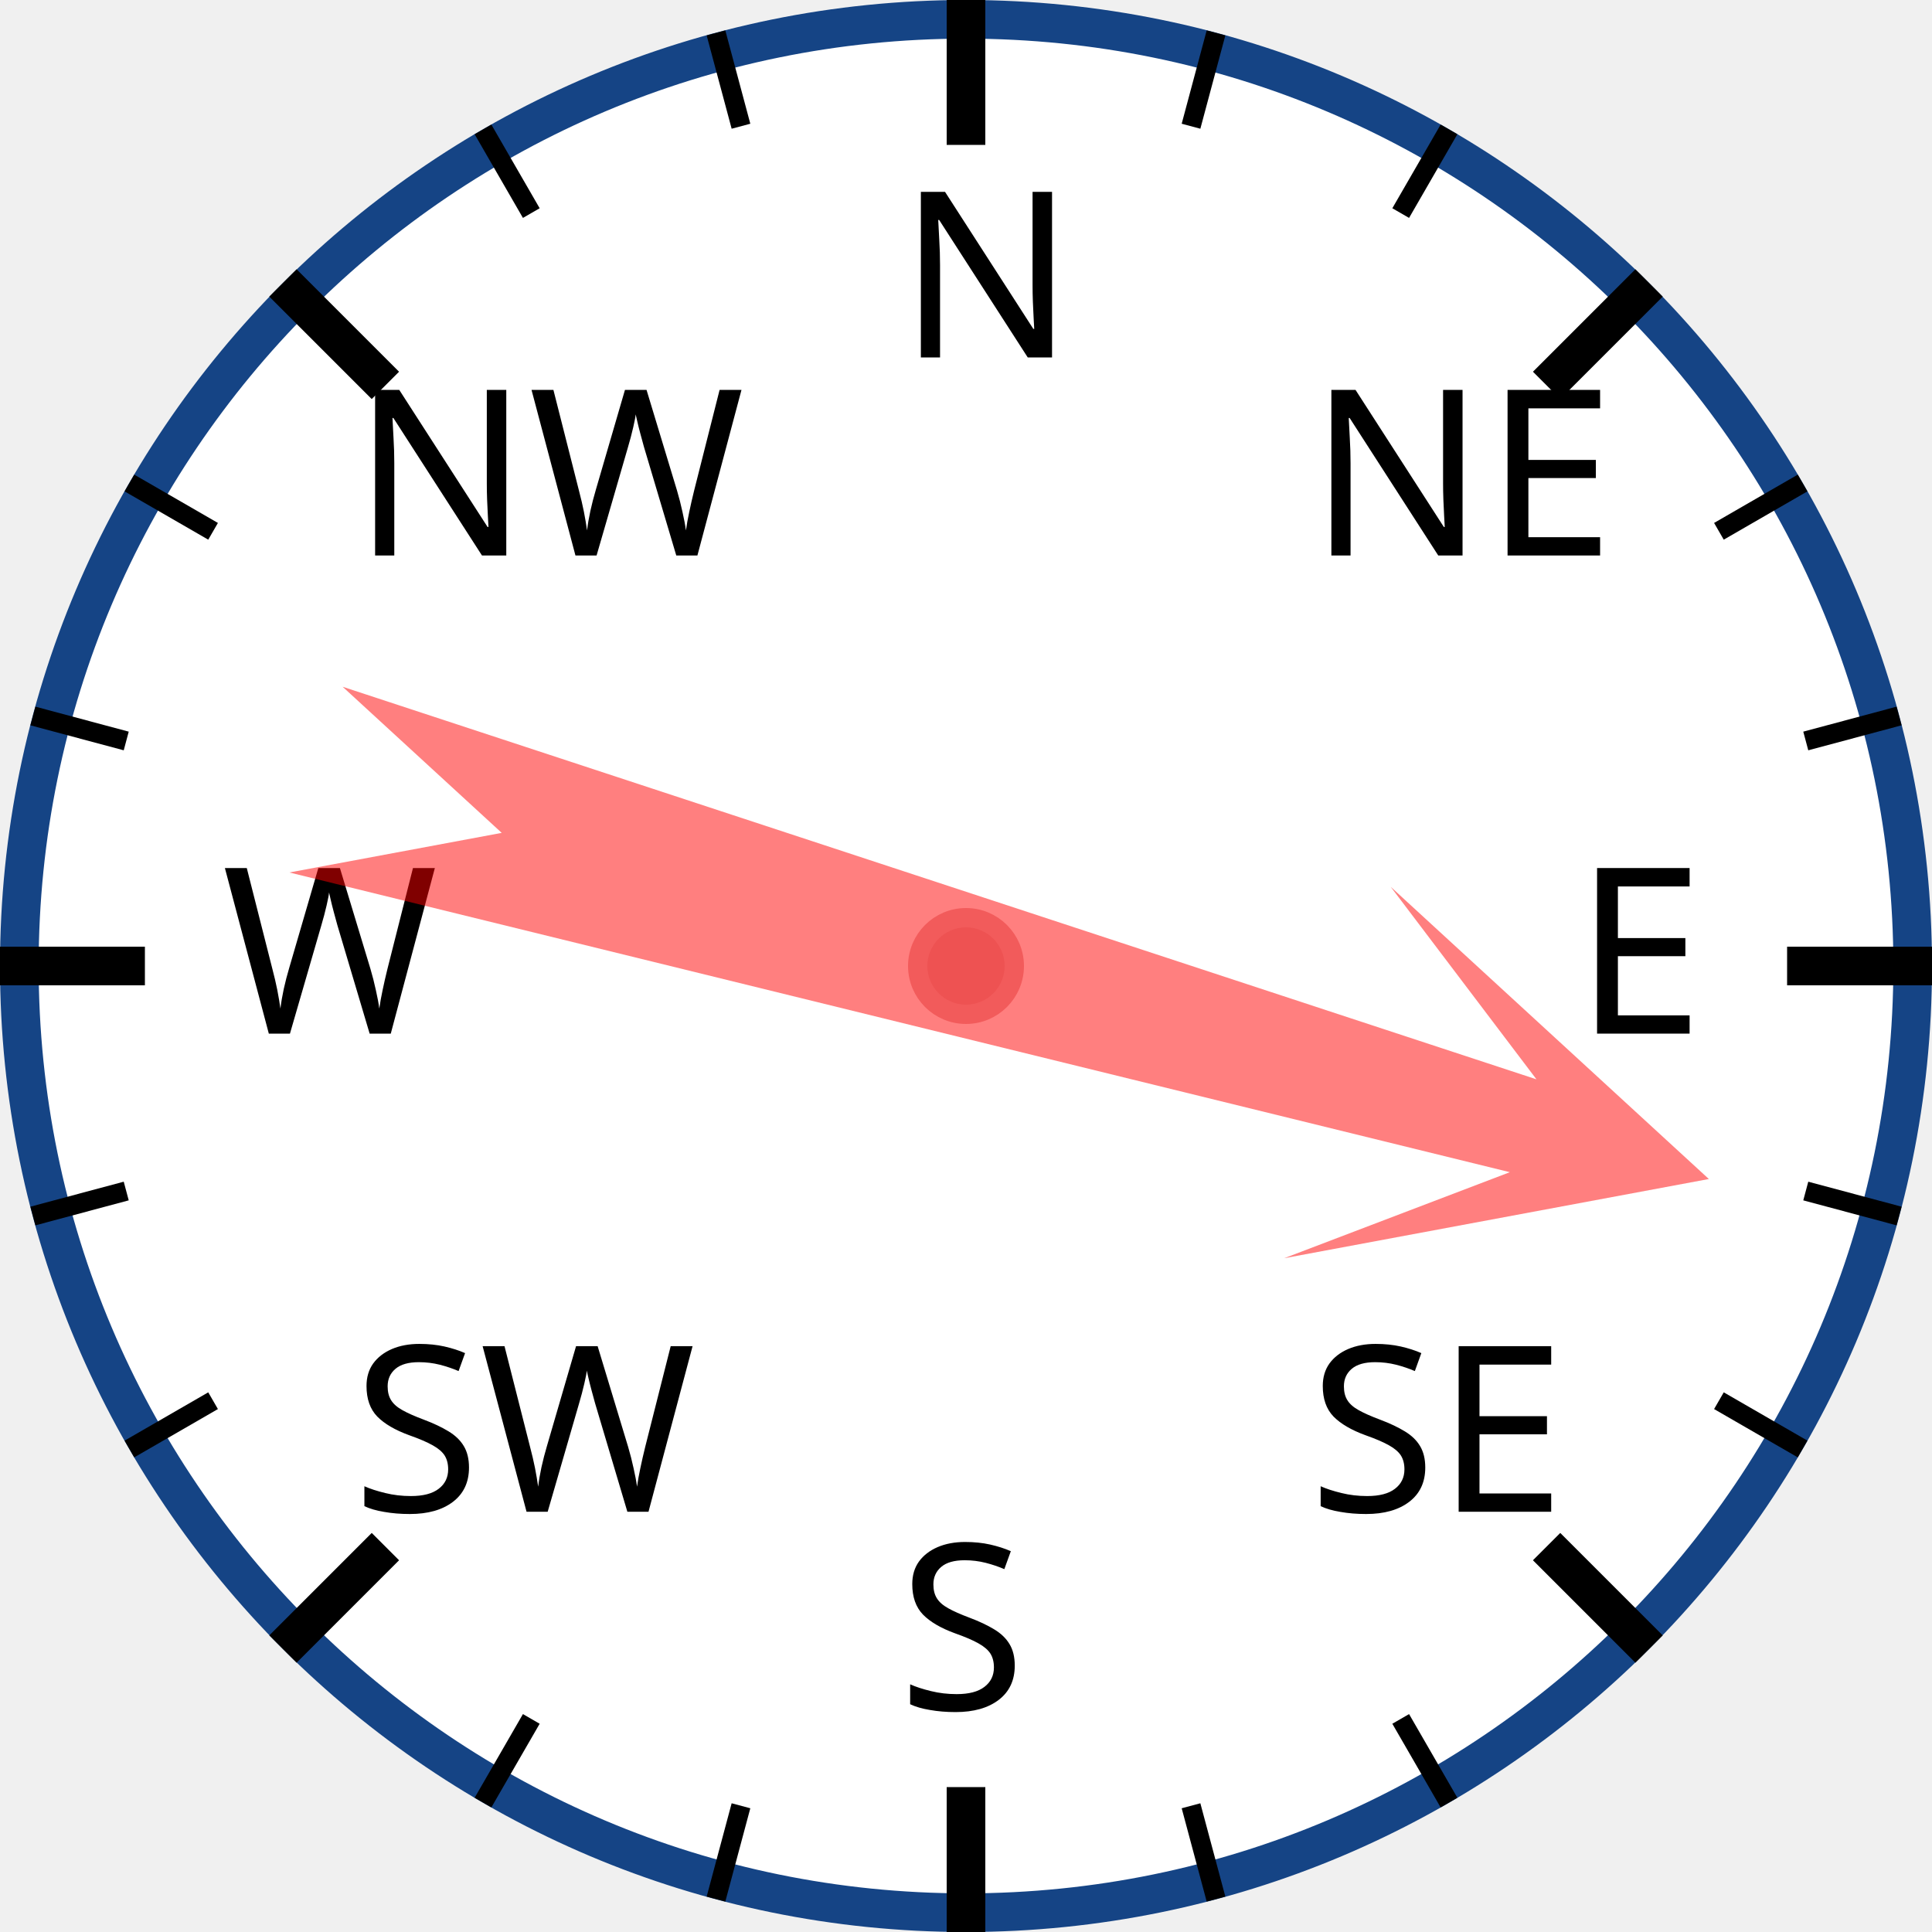
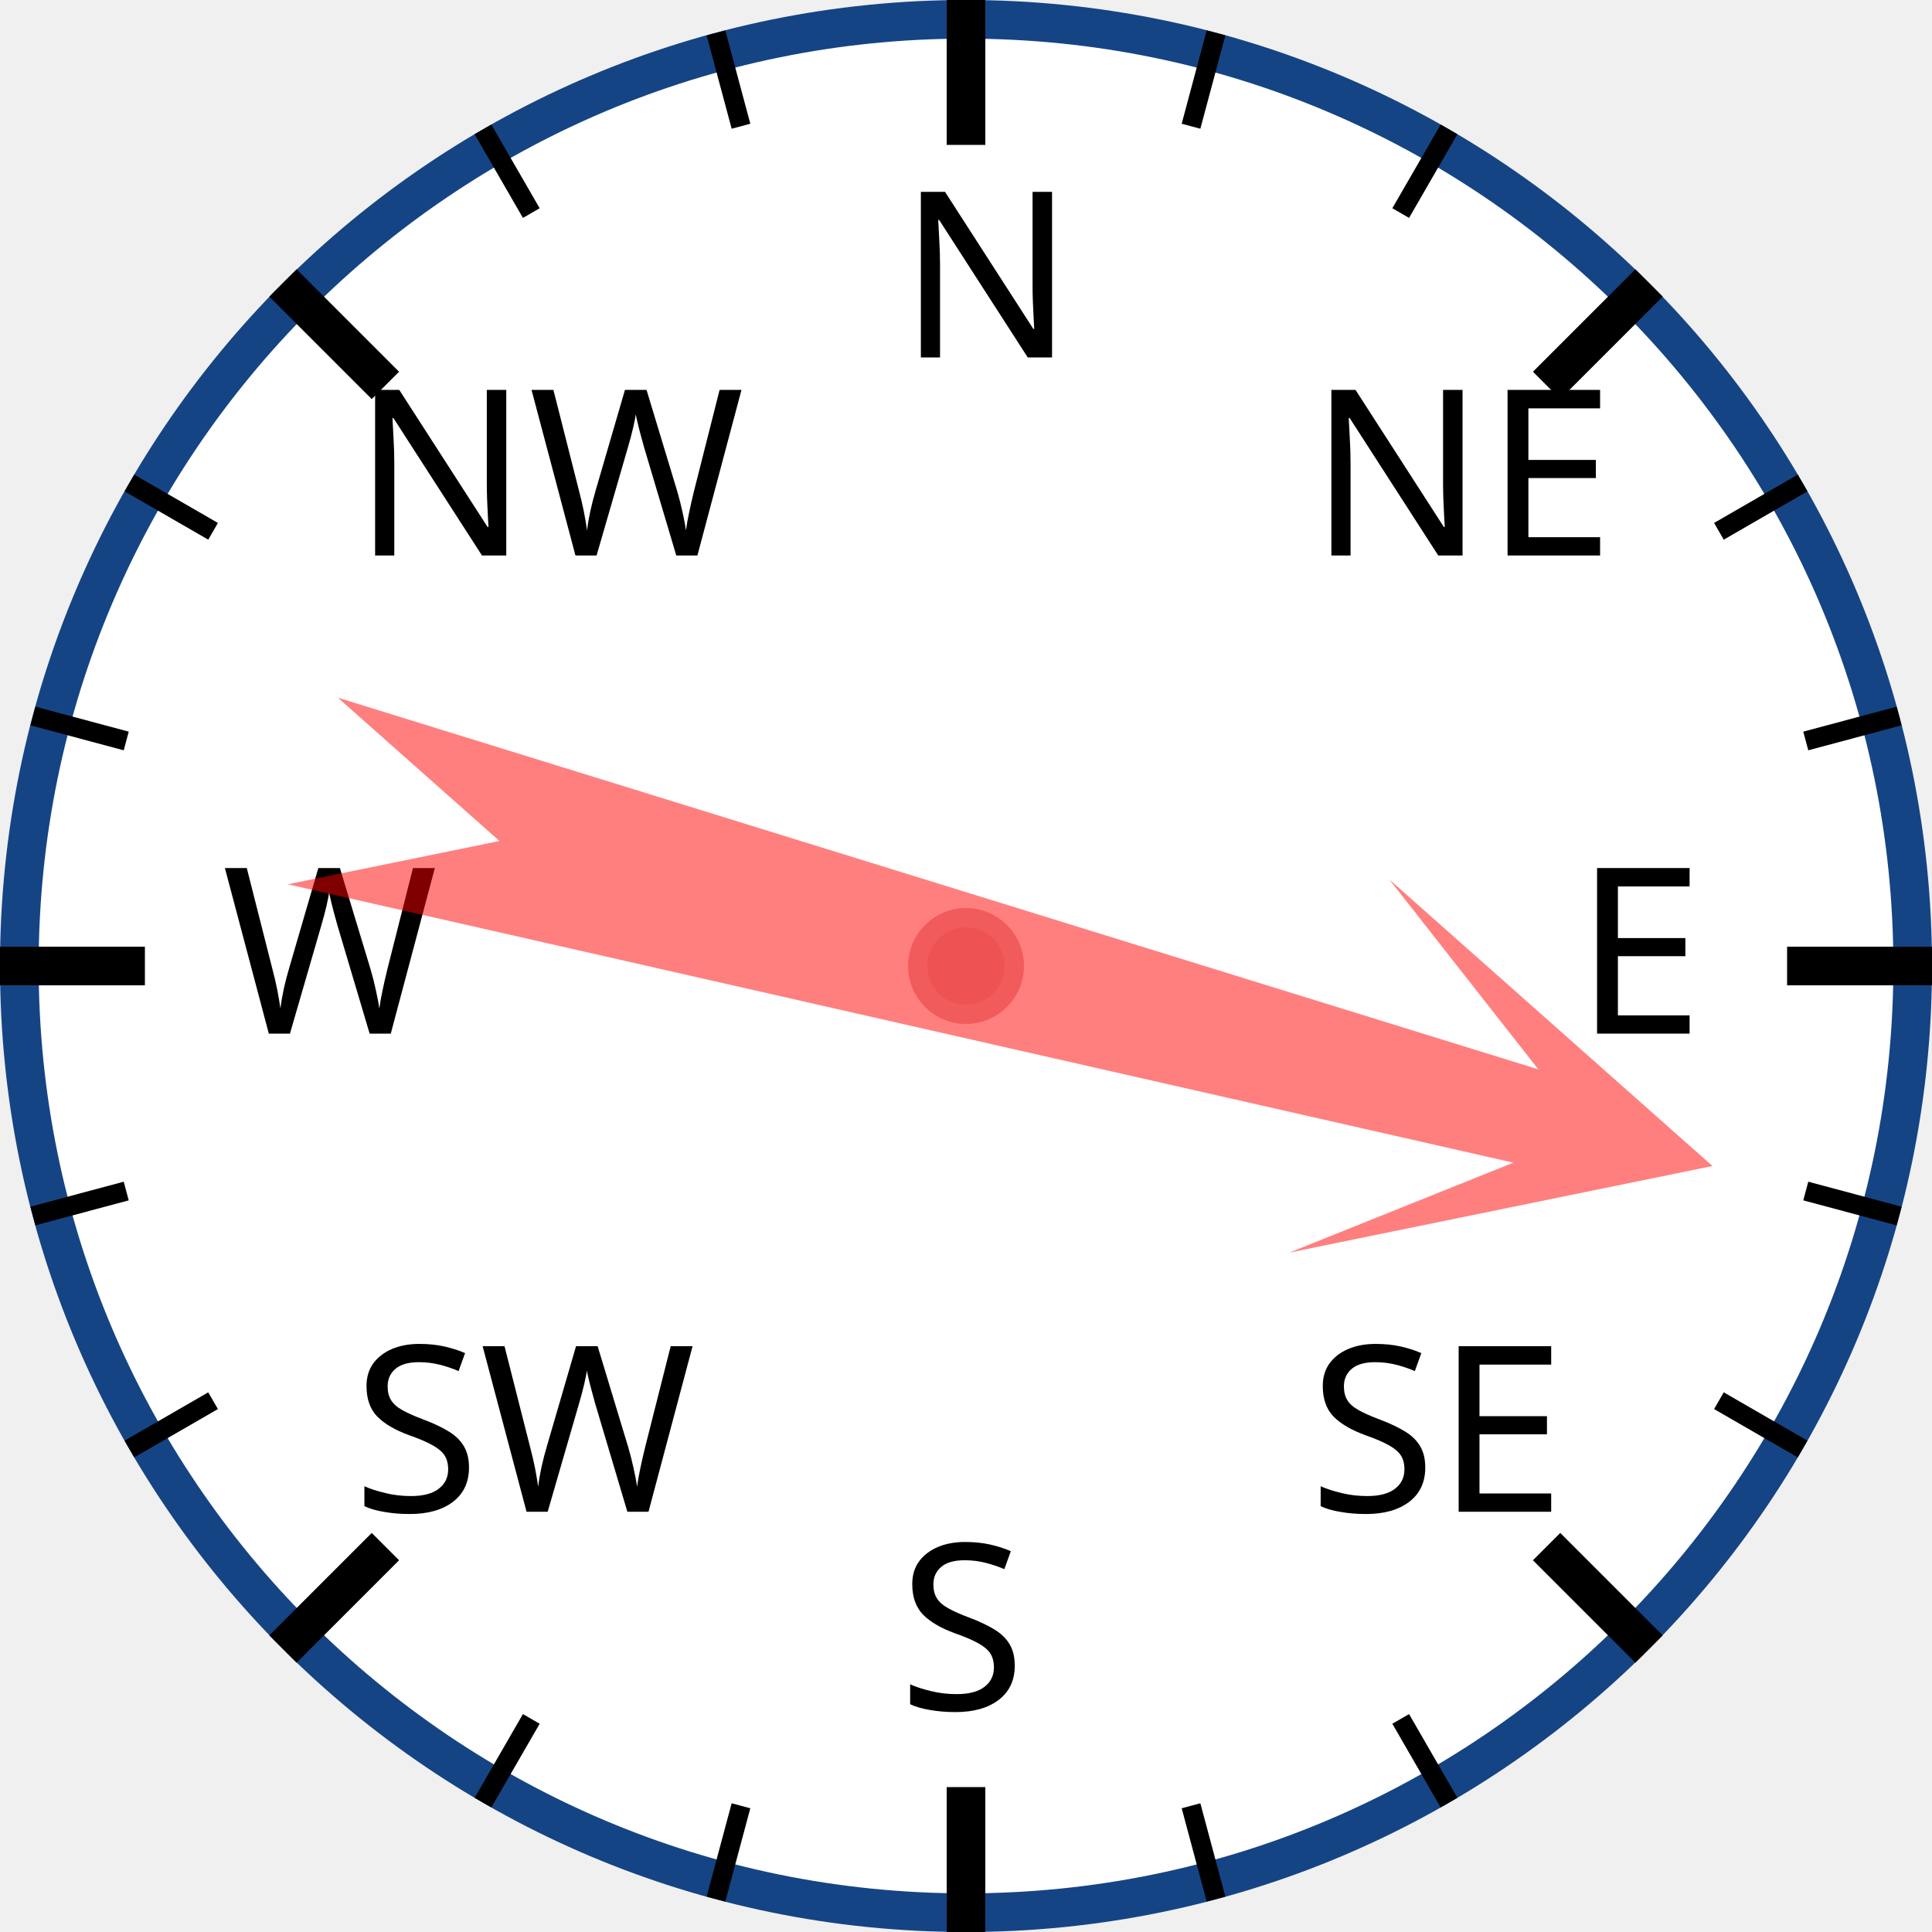
<svg xmlns="http://www.w3.org/2000/svg" width="120px" height="120px" viewBox="0 0 200 200">
  <circle cx="100" cy="100" r="98" style="fill: white; stroke: #154485; stroke-width: 4;" />
  <text x="93.0" y="37.0" style="font-family: sans-serif; font-size: 18pt;">N</text>
  <line x1="100.0" y1="0.0" x2="100.0" y2="15.0" style="stroke: black; stroke-width: 4;" />
  <line x1="74.118" y1="3.407" x2="76.706" y2="13.067" style="stroke: black; stroke-width: 2;" />
  <line x1="50" y1="13.397" x2="55" y2="22.058" style="stroke: black; stroke-width: 2;" />
  <text x="36.503" y="57.503" style="font-family: sans-serif; font-size: 18pt;">NW</text>
  <line x1="29.289" y1="29.289" x2="39.896" y2="39.896" style="stroke: black; stroke-width: 4;" />
  <line x1="13.397" y1="50" x2="22.058" y2="55" style="stroke: black; stroke-width: 2;" />
  <line x1="3.407" y1="74.118" x2="13.067" y2="76.706" style="stroke: black; stroke-width: 2;" />
  <text x="23.0" y="107.0" style="font-family: sans-serif; font-size: 18pt;">W</text>
  <line x1="0.0" y1="100.0" x2="15.0" y2="100.0" style="stroke: black; stroke-width: 4;" />
  <line x1="3.407" y1="125.882" x2="13.067" y2="123.294" style="stroke: black; stroke-width: 2;" />
  <line x1="13.397" y1="150" x2="22.058" y2="145" style="stroke: black; stroke-width: 2;" />
  <text x="36.503" y="156.497" style="font-family: sans-serif; font-size: 18pt;">SW</text>
  <line x1="29.289" y1="170.711" x2="39.896" y2="160.104" style="stroke: black; stroke-width: 4;" />
  <line x1="50" y1="186.603" x2="55" y2="177.942" style="stroke: black; stroke-width: 2;" />
  <line x1="74.118" y1="196.593" x2="76.706" y2="186.933" style="stroke: black; stroke-width: 2;" />
  <text x="93" y="177.0" style="font-family: sans-serif; font-size: 18pt;">S</text>
  <line x1="100" y1="200.0" x2="100" y2="185.0" style="stroke: black; stroke-width: 4;" />
  <line x1="125.882" y1="196.593" x2="123.294" y2="186.933" style="stroke: black; stroke-width: 2;" />
  <line x1="150.0" y1="186.603" x2="145.0" y2="177.942" style="stroke: black; stroke-width: 2;" />
  <text x="135.497" y="156.497" style="font-family: sans-serif; font-size: 18pt;">SE</text>
  <line x1="170.711" y1="170.711" x2="160.104" y2="160.104" style="stroke: black; stroke-width: 4;" />
  <line x1="186.603" y1="150" x2="177.942" y2="145" style="stroke: black; stroke-width: 2;" />
  <line x1="196.593" y1="125.882" x2="186.933" y2="123.294" style="stroke: black; stroke-width: 2;" />
  <text x="163.0" y="107" style="font-family: sans-serif; font-size: 18pt;">E</text>
  <line x1="200.0" y1="100" x2="185.0" y2="100" style="stroke: black; stroke-width: 4;" />
  <line x1="196.593" y1="74.118" x2="186.933" y2="76.706" style="stroke: black; stroke-width: 2;" />
  <line x1="186.603" y1="50" x2="177.942" y2="55" style="stroke: black; stroke-width: 2;" />
  <text x="135.497" y="57.503" style="font-family: sans-serif; font-size: 18pt;">NE</text>
  <line x1="170.711" y1="29.289" x2="160.104" y2="39.896" style="stroke: black; stroke-width: 4;" />
  <line x1="150" y1="13.397" x2="145" y2="22.058" style="stroke: black; stroke-width: 2;" />
  <line x1="125.882" y1="3.407" x2="123.294" y2="13.067" style="stroke: black; stroke-width: 2;" />
-   <polygon points="100 20 120 60 105 40 110 170 100 150 90 170 95 40 80 60" style="fill: red; fill-opacity: 0.5;" transform="rotate(106,100,100)" />
+   <polygon points="100 20 120 60 105 40 110 170 100 150 90 170 95 40 80 60" style="fill: red; fill-opacity: 0.5;" transform="rotate(105,100,100)" />
  <circle cx="100" cy="100" r="5" style="fill: #EE5252; stroke: #F25B5B; stroke-width: 2;" />
</svg>
